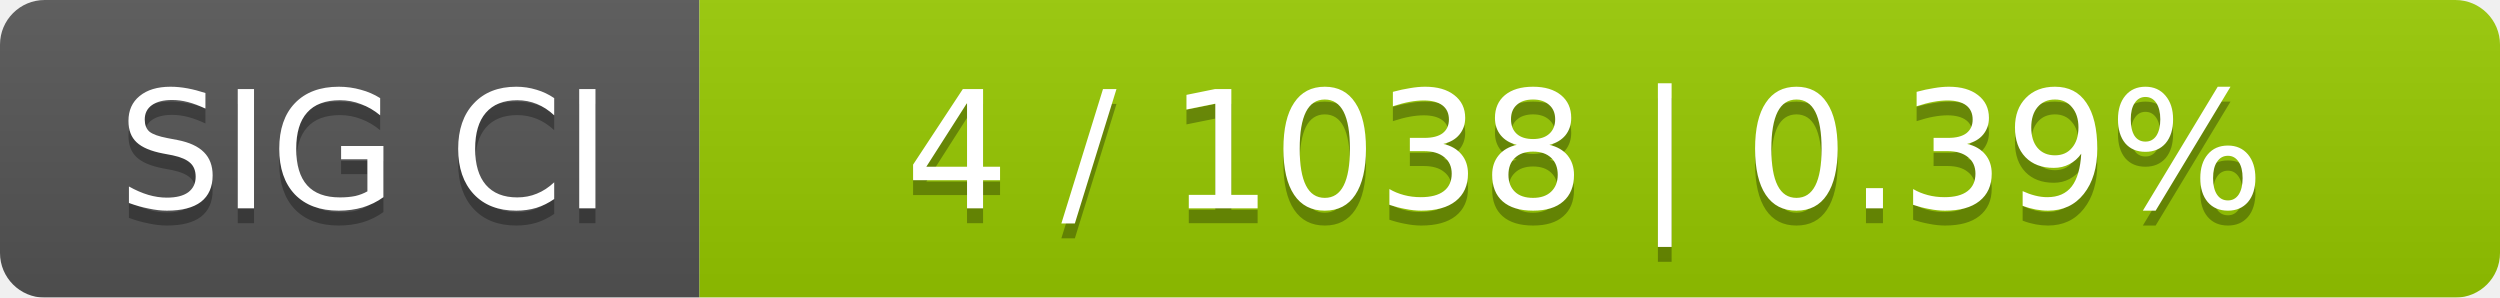
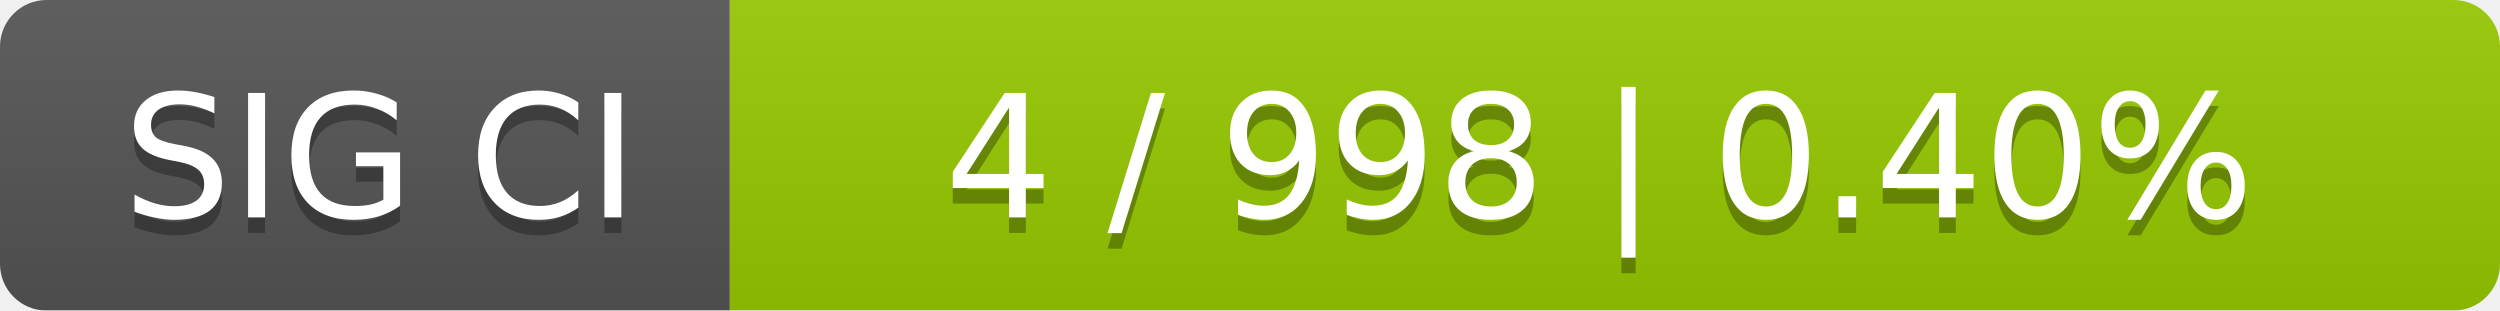
- <svg xmlns="http://www.w3.org/2000/svg" width="168" height="20">
+ <svg xmlns="http://www.w3.org/2000/svg" width="161" height="20">
  <linearGradient id="smooth" x2="0" y2="100%">
    <stop offset="0" stop-color="#bbb" stop-opacity=".1" />
    <stop offset="1" stop-opacity=".1" />
  </linearGradient>
  <mask id="round">
-     <rect width="168" height="20" rx="3" fill="#fff" />
+     <rect width="161" height="20" rx="3" fill="#fff" />
  </mask>
  <g mask="url(#round)">
    <rect width="47" height="20" fill="#555" />
-     <rect x="47" width="121" height="20" fill="#97ca00" />
-     <rect width="168" height="20" fill="url(#smooth)" />
+     <rect x="47" width="114" height="20" fill="#97ca00" />
+     <rect width="161" height="20" fill="url(#smooth)" />
  </g>
  <g fill="#fff" text-anchor="middle" font-family="DejaVu Sans,Verdana,Geneva,sans-serif" font-size="11">
    <text x="24.5" y="15" fill="#010101" fill-opacity=".3">SIG CI</text>
    <text x="24.5" y="14">SIG CI</text>
-     <text x="106.5" y="15" fill="#010101" fill-opacity=".3">4 / 1038    |    0.39%</text>
-     <text x="106.5" y="14">4 / 1038    |    0.39%</text>
+     <text x="103" y="15" fill="#010101" fill-opacity=".3">4 / 998    |    0.40%</text>
+     <text x="103" y="14">4 / 998    |    0.40%</text>
  </g>
</svg>
